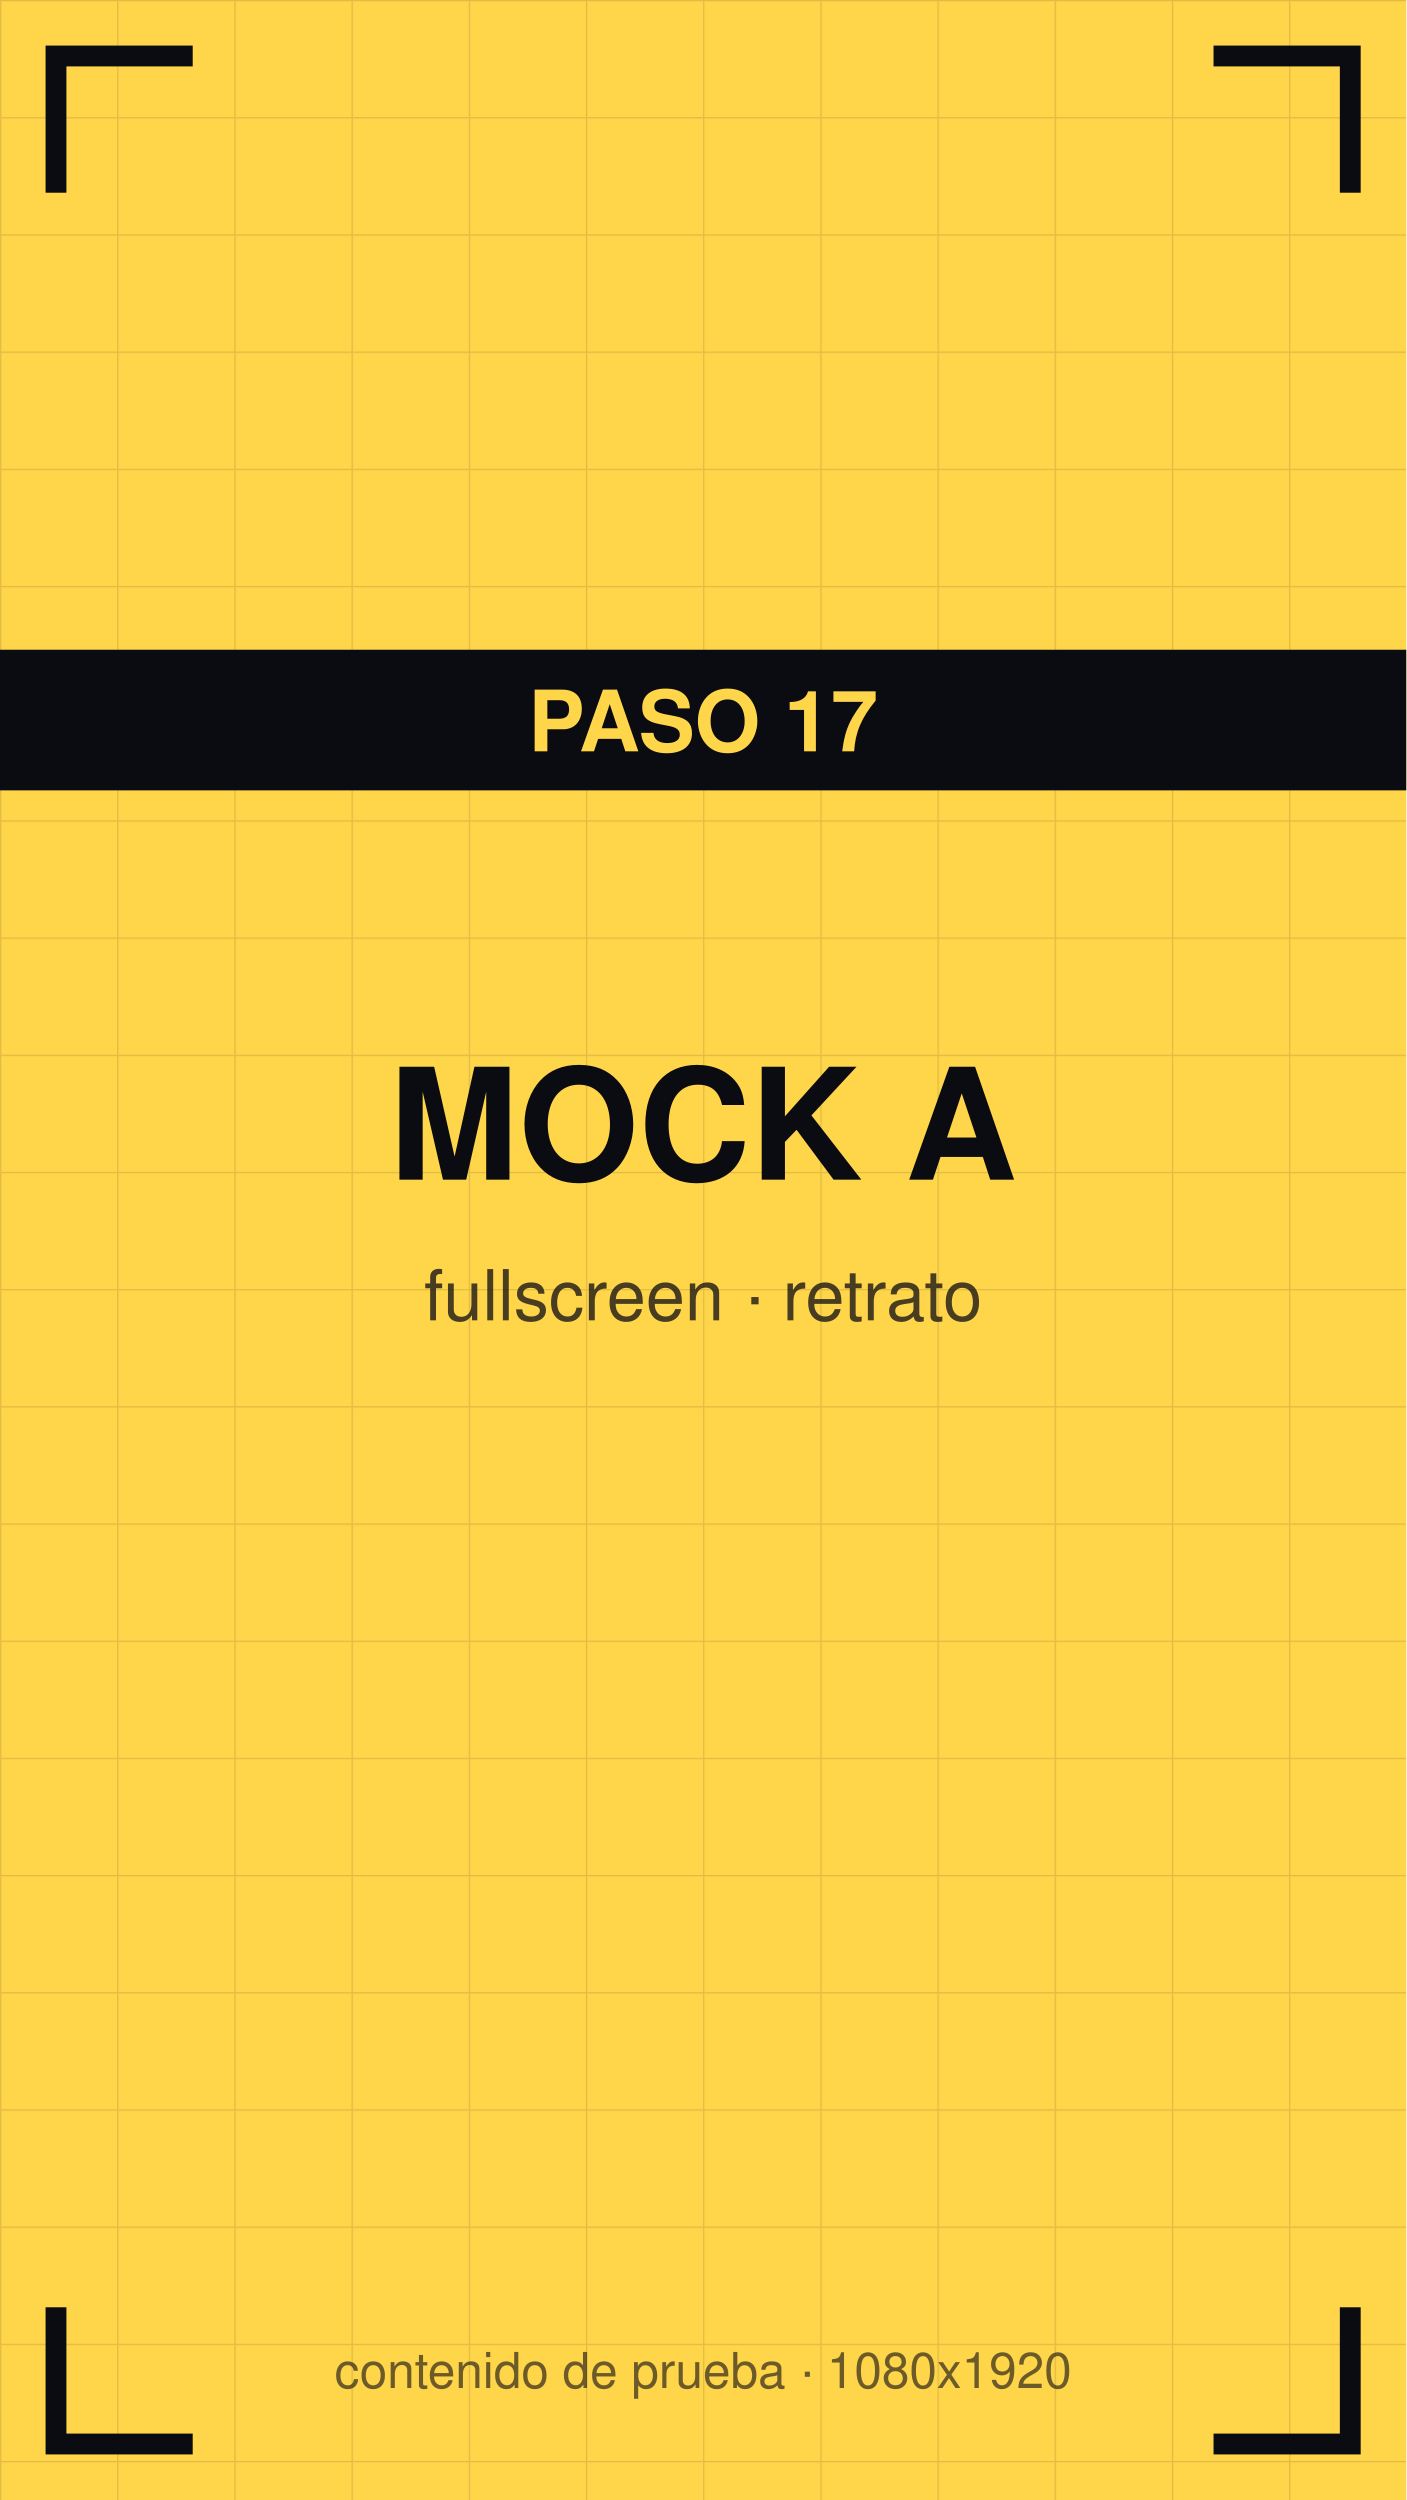
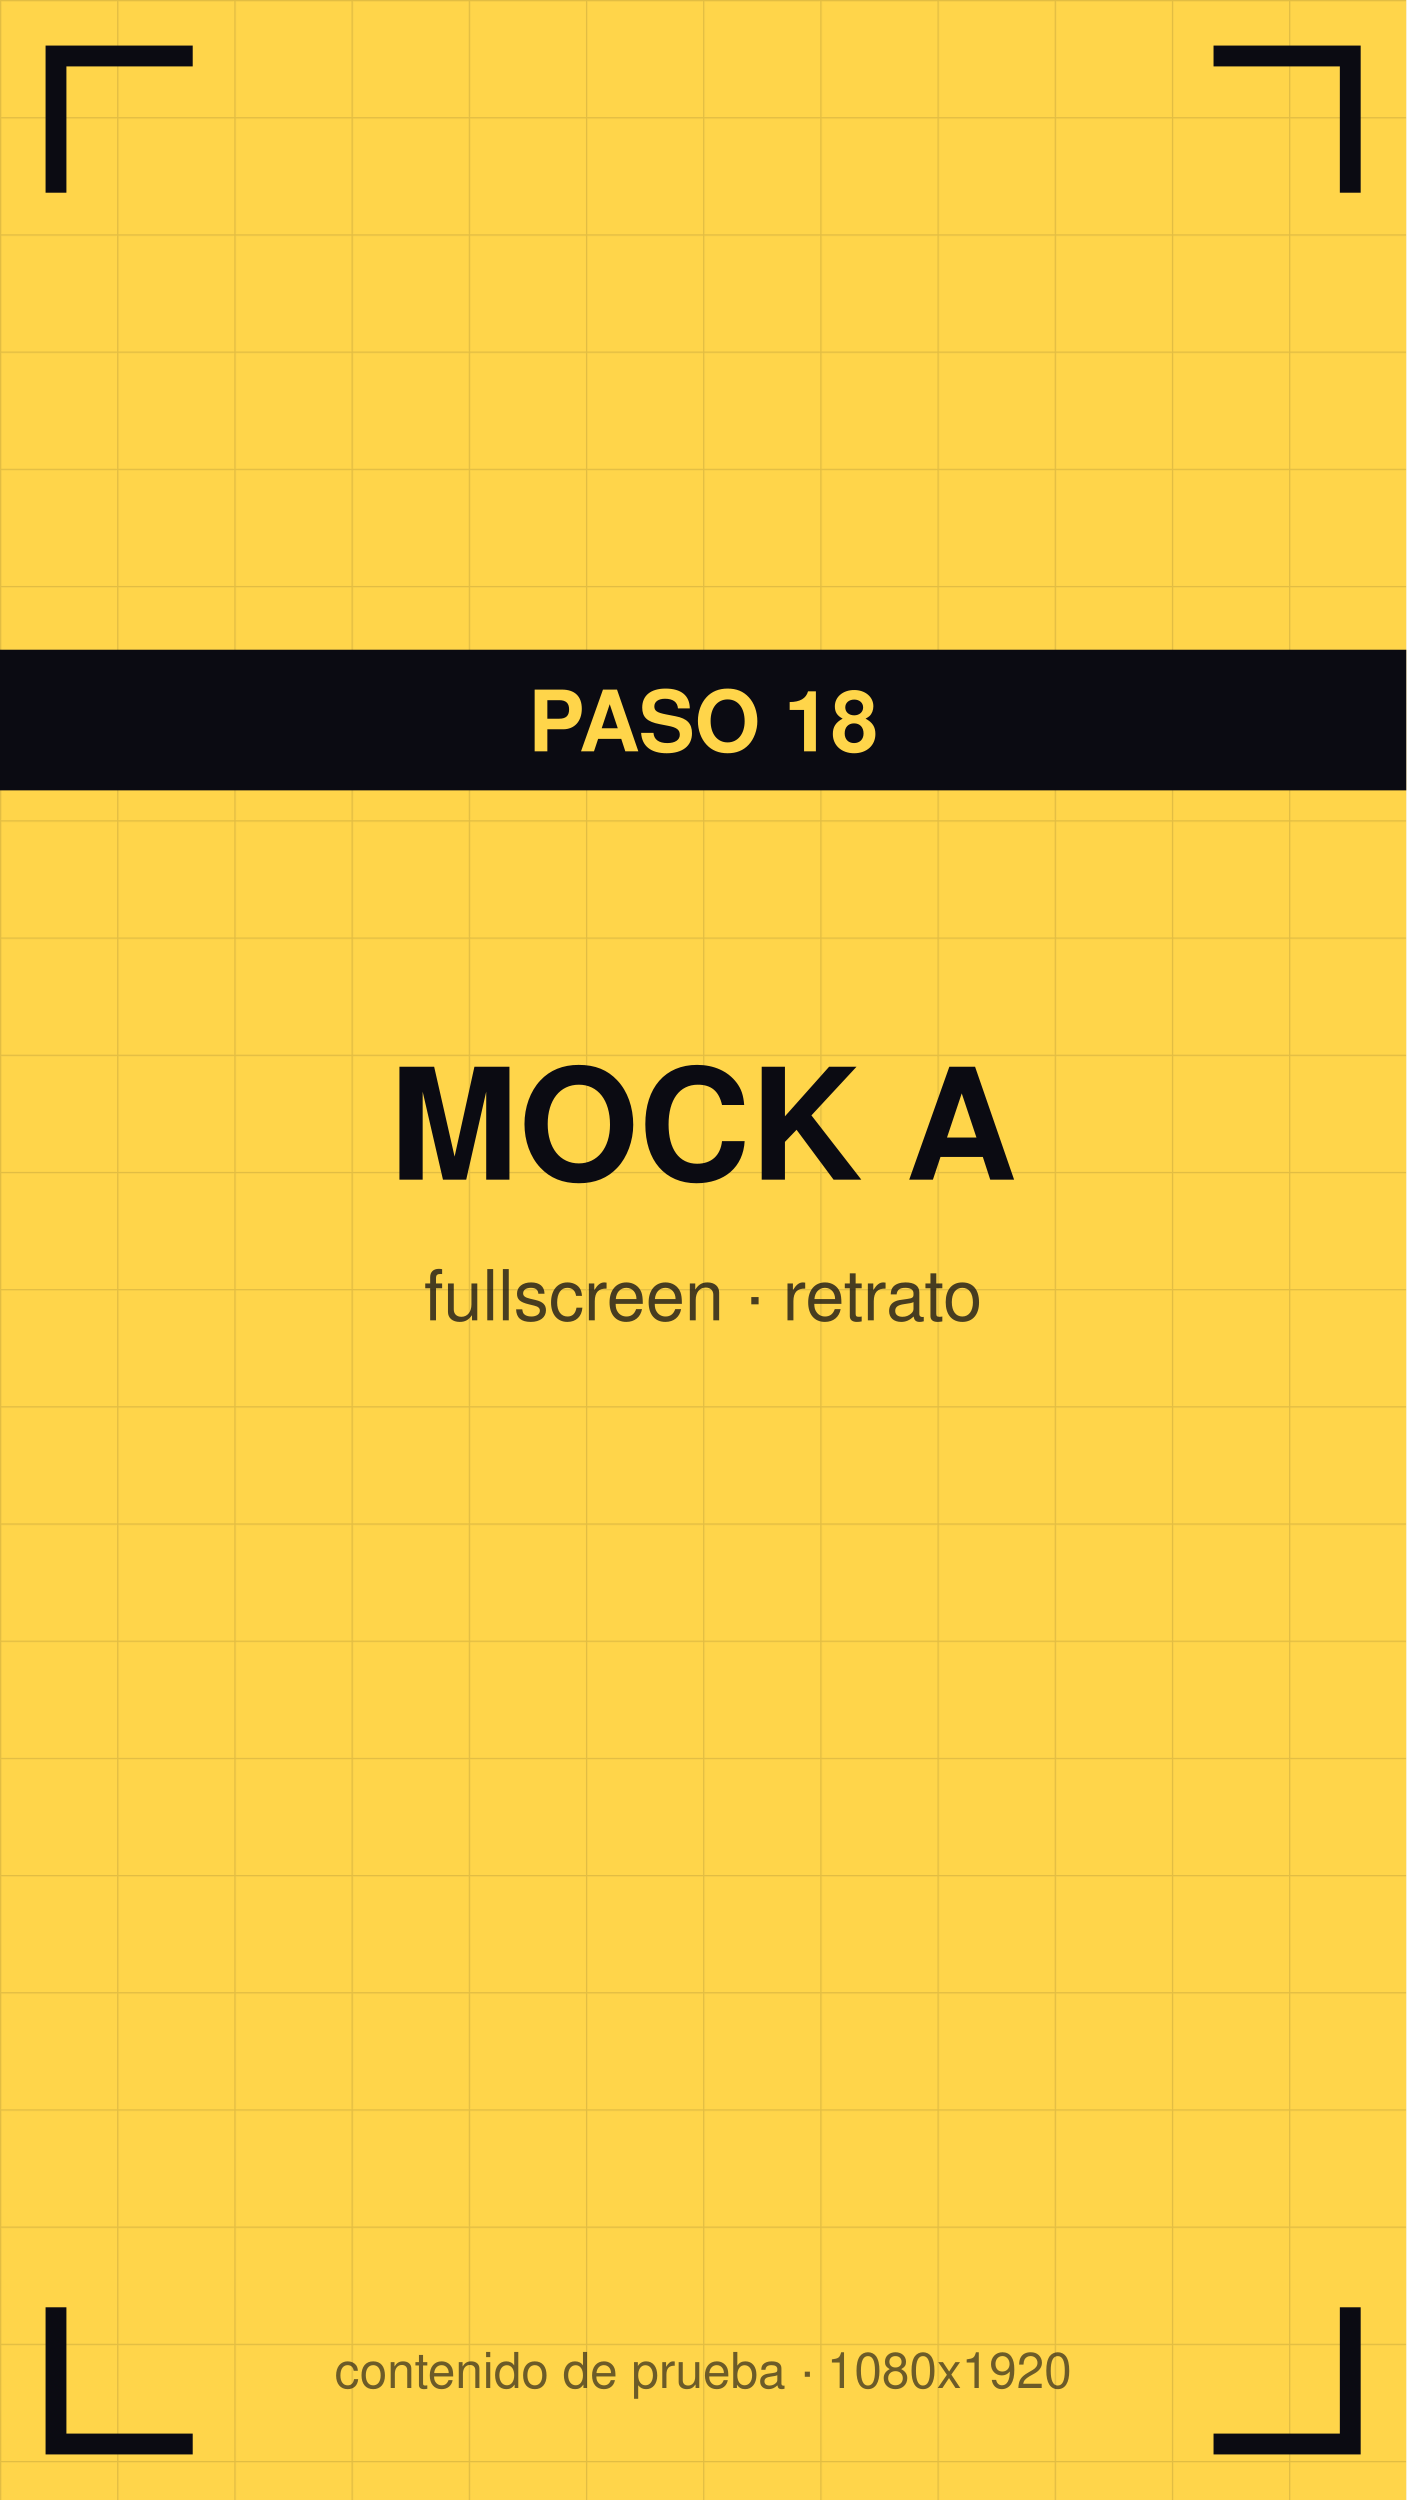
<svg xmlns="http://www.w3.org/2000/svg" viewBox="0 0 1080 1920" width="1080" height="1920">
  <defs>
    <pattern id="g" width="90" height="90" patternUnits="userSpaceOnUse">
      <path d="M90 0 L0 0 0 90" fill="none" stroke="#0b0b12" stroke-opacity="0.12" stroke-width="2" />
    </pattern>
  </defs>
  <rect width="1080" height="1920" fill="#ffd54a" />
  <rect width="1080" height="1920" fill="url(#g)" />
  <path d="M43 140 V43 H140" stroke="#0b0b12" stroke-width="16" fill="none" stroke-linecap="square" />
  <path d="M1037 140 V43 H940" stroke="#0b0b12" stroke-width="16" fill="none" stroke-linecap="square" />
  <path d="M43 1780 V1877 H140" stroke="#0b0b12" stroke-width="16" fill="none" stroke-linecap="square" />
  <path d="M1037 1780 V1877 H940" stroke="#0b0b12" stroke-width="16" fill="none" stroke-linecap="square" />
  <text x="540" y="906" font-family="Helvetica,Arial,sans-serif" font-size="119" font-weight="bold" fill="#0b0b12" text-anchor="middle">MOCK A</text>
  <text x="540" y="1014" font-family="Helvetica,Arial,sans-serif" font-size="54" fill="#0b0b12" fill-opacity="0.75" text-anchor="middle">fullscreen · retrato</text>
  <rect y="499" width="1080" height="108" fill="#0b0b12" />
-   <text x="540" y="577" font-family="Helvetica,Arial,sans-serif" font-size="65" font-weight="bold" fill="#ffd54a" text-anchor="middle">PASO 17</text>
+   <text x="540" y="577" font-family="Helvetica,Arial,sans-serif" font-size="65" font-weight="bold" fill="#ffd54a" text-anchor="middle">PASO 18</text>
  <text x="540" y="1834" font-family="Helvetica,Arial,sans-serif" font-size="38" fill="#0b0b12" fill-opacity="0.6" text-anchor="middle">contenido de prueba · 1080x1920</text>
</svg>
